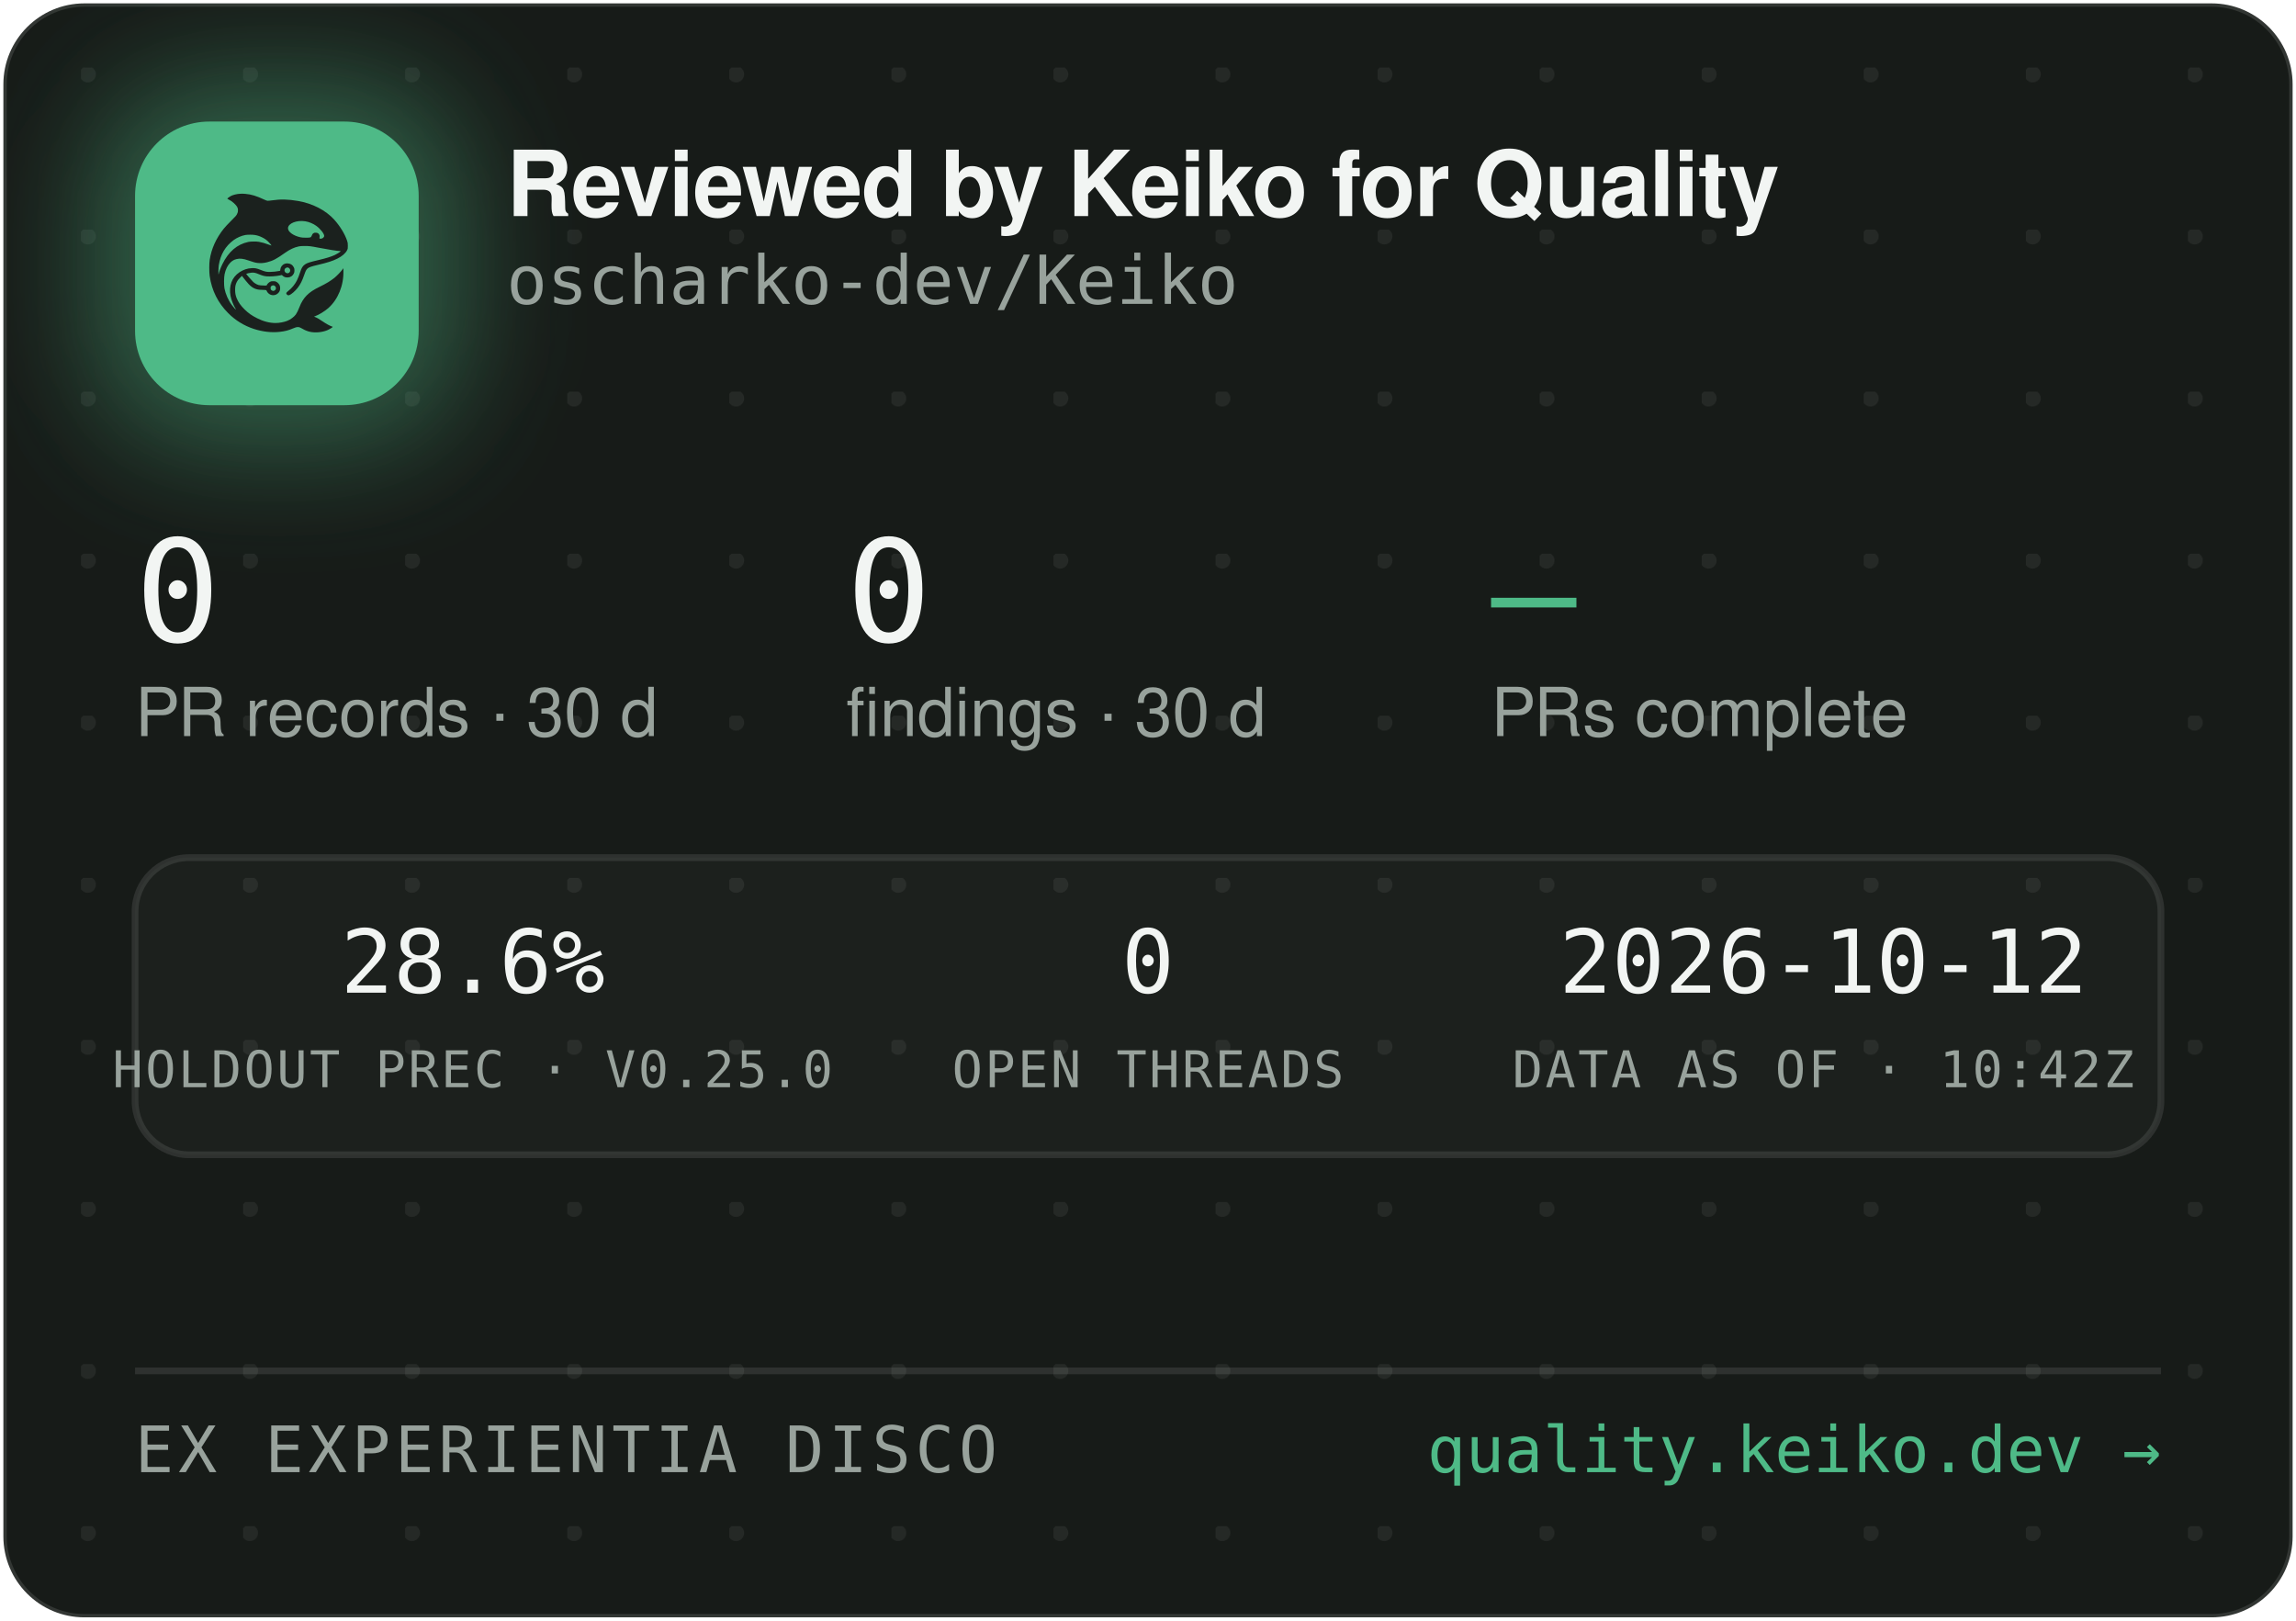
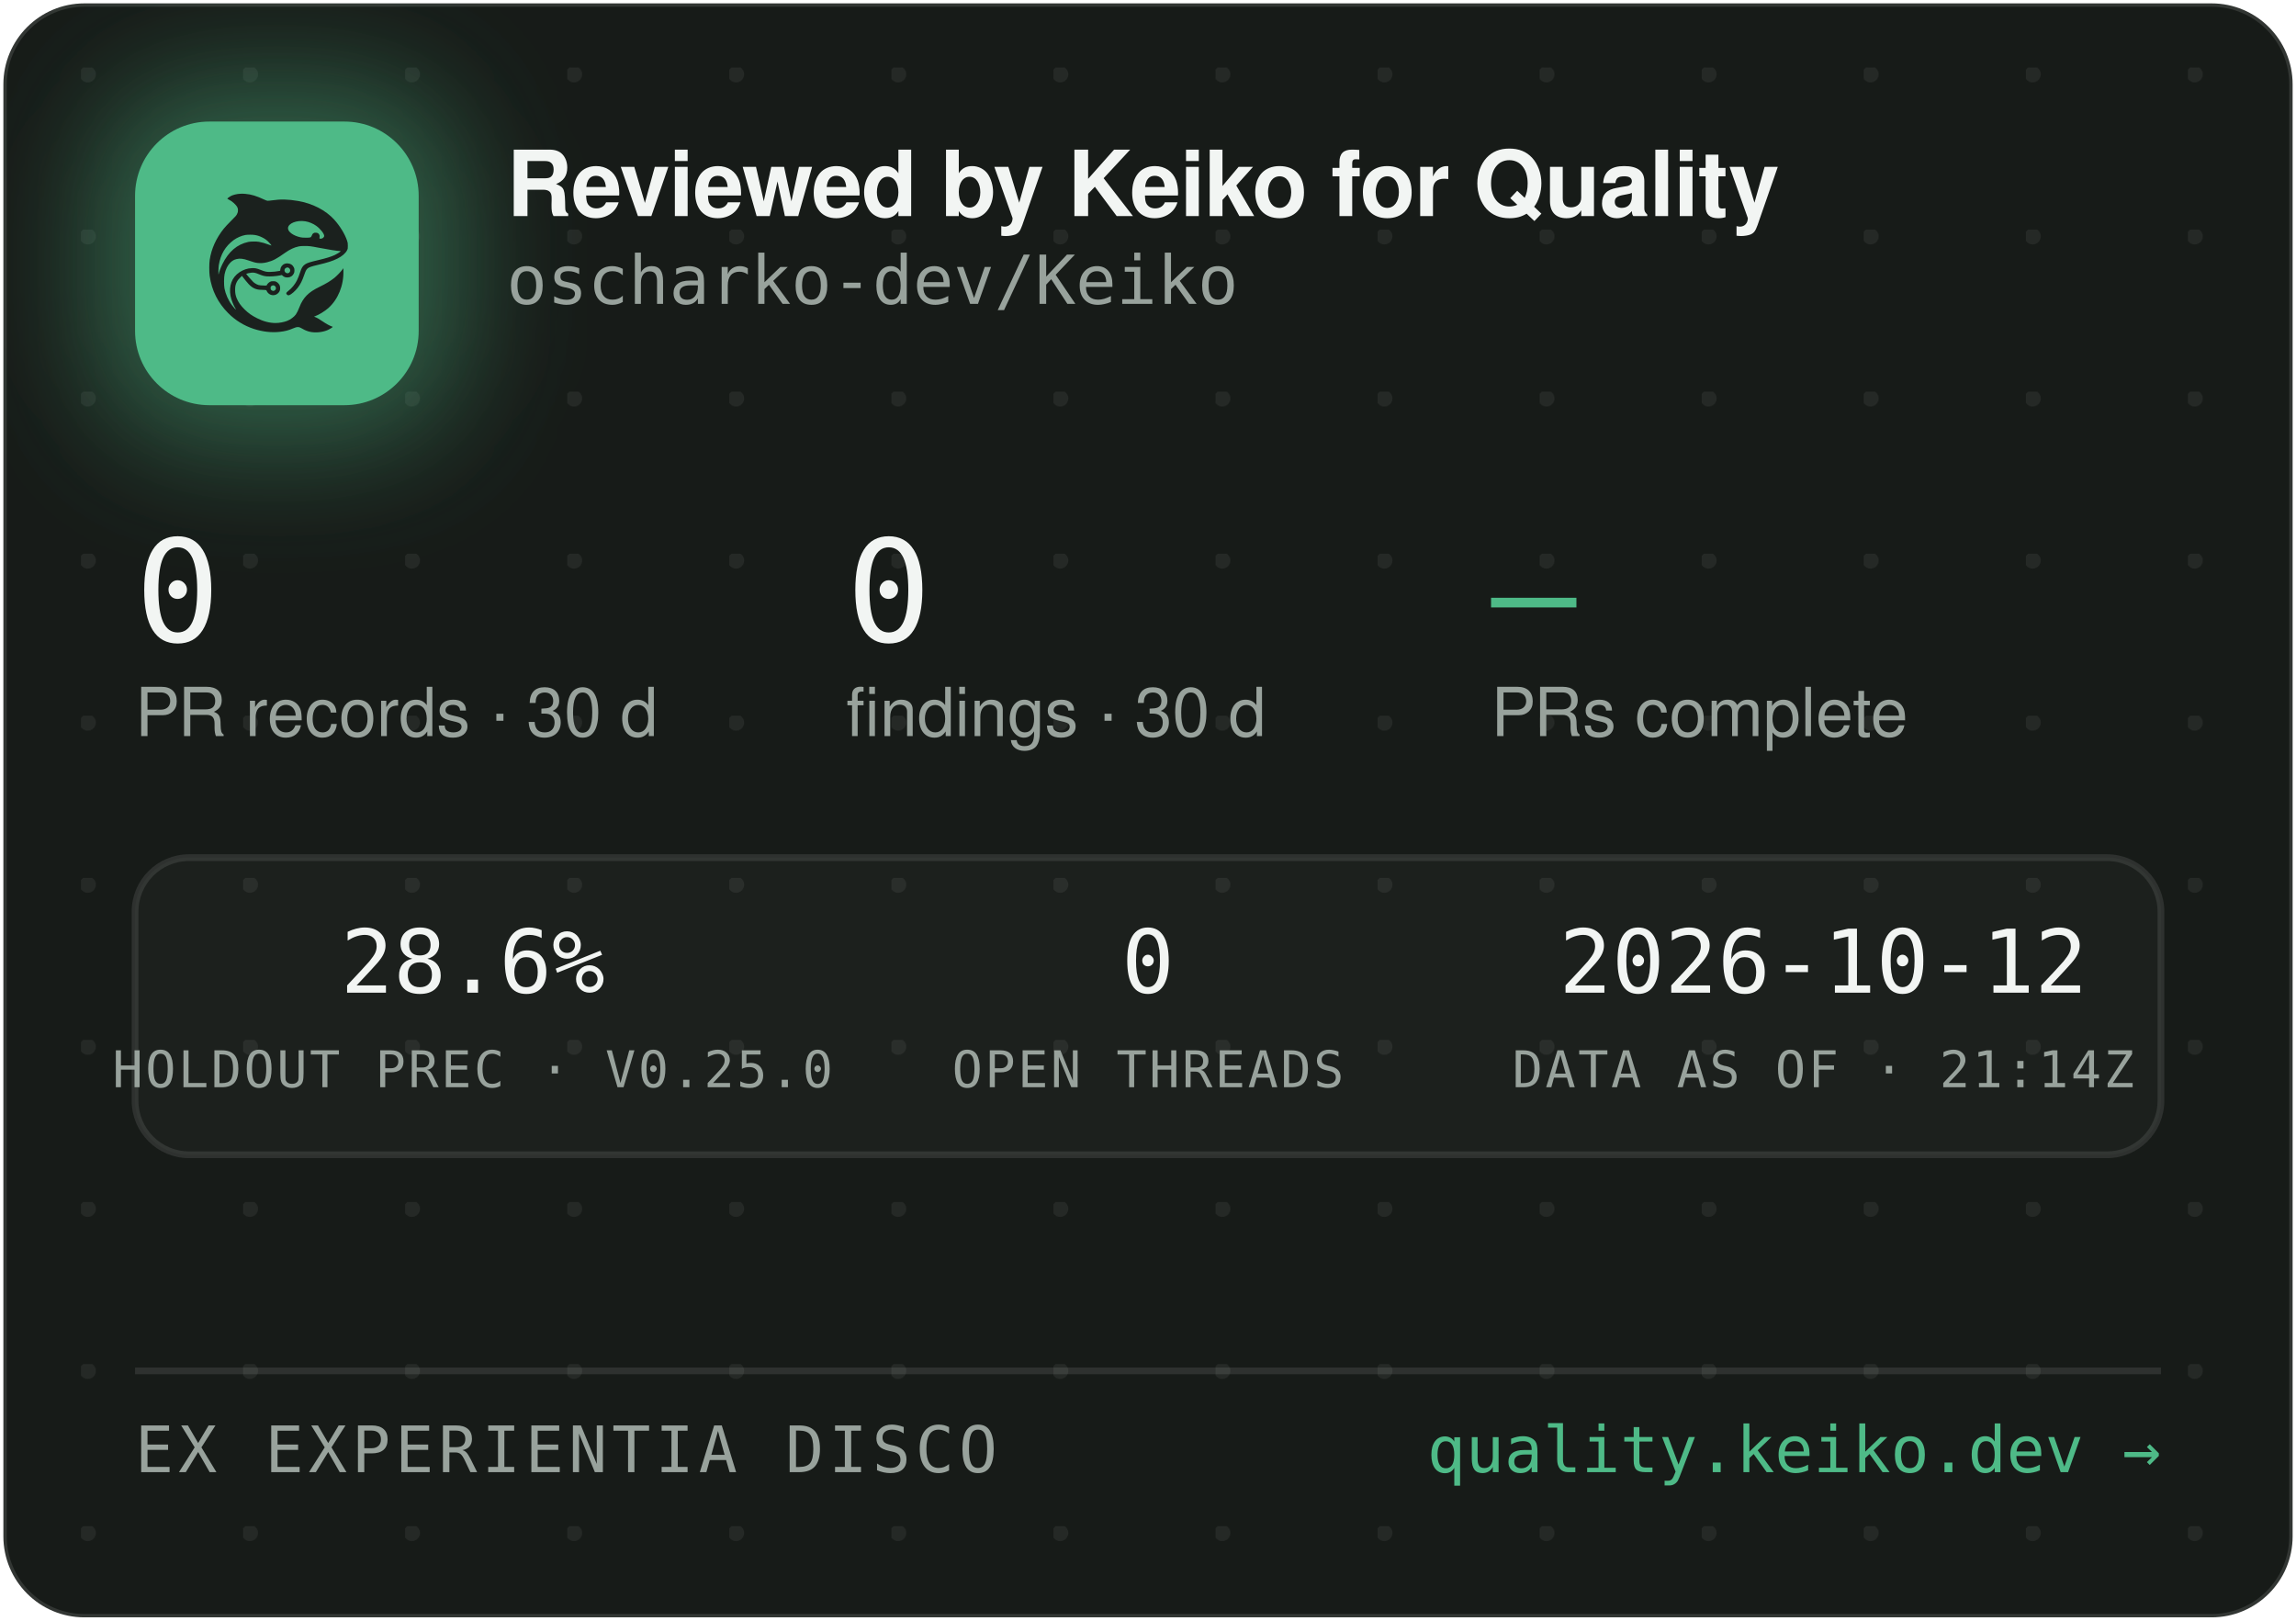
<svg xmlns="http://www.w3.org/2000/svg" width="340" height="240" viewBox="0 0 340 240" role="img" aria-label="Reviewed by Keiko for Quality — oscharko-dev/Keiko">
  <defs>
    <pattern id="dots" width="24" height="24" patternUnits="userSpaceOnUse" x="12" y="10">
      <circle cx="1" cy="1" r="1.2" fill="rgba(233,237,235,0.07)" />
    </pattern>
    <filter id="glow" x="-60%" y="-60%" width="220%" height="220%">
      <feGaussianBlur stdDeviation="9" />
    </filter>
    <clipPath id="card">
      <rect x="0.5" y="0.5" width="339" height="239" rx="12" />
    </clipPath>
  </defs>
  <rect x="0.5" y="0.5" width="339" height="239" rx="12" fill="#171B18" stroke="rgba(255,255,255,0.12)" />
  <rect x="0.5" y="0.5" width="339" height="239" rx="12" fill="url(#dots)" />
  <g clip-path="url(#card)">
    <rect x="14" y="12" width="54" height="54" rx="16" fill="rgba(78,186,135,0.45)" filter="url(#glow)" />
    <rect x="20" y="18" width="42" height="42" rx="11" fill="#4EBA87" />
    <g transform="translate(24,22) scale(0.03320312)">
      <g transform="translate(1024 0) scale(-1 1)">
        <g transform="translate(1024, 1024) scale(-0.1, -0.1)" fill="#1B211E" stroke="none">
          <path d="M3465 8223 c-144 -8 -314 -52 -408 -105 -69 -39 -146 -99 -146 -113 0 -5 30 -24 68 -42 146 -70 323 -229 377 -340 25 -49 29 -70 29 -138 -1 -72 -5 -88 -39 -160 -36 -75 -54 -95 -265 -305 -134 -132 -270 -279 -331 -355 -339 -425 -552 -896 -626 -1390 -25 -165 -25 -549 0 -720 92 -645 368 -1196 826 -1655 322 -324 710 -562 1145 -704 389 -126 793 -172 1155 -130 235 27 377 63 579 149 205 87 268 86 423 -7 102 -62 231 -115 335 -138 247 -56 562 -26 794 74 92 40 244 136 232 146 -4 3 -26 12 -48 19 -86 28 -246 116 -385 211 -162 112 -284 182 -357 207 l-48 17 40 15 c185 70 436 223 595 363 438 386 695 1014 678 1663 l-3 120 -50 -70 c-64 -90 -248 -280 -350 -362 -171 -136 -366 -255 -645 -391 -288 -140 -442 -243 -590 -391 -136 -137 -247 -316 -325 -526 -47 -127 -114 -262 -160 -326 -79 -107 -237 -224 -384 -283 -136 -55 -355 -96 -514 -96 -274 0 -548 71 -832 215 -242 123 -375 216 -553 389 -175 171 -287 332 -361 517 -44 114 -63 216 -63 359 0 152 17 233 74 350 35 70 59 102 136 179 l95 94 21 -29 c55 -75 219 -277 277 -338 171 -183 337 -256 582 -256 56 0 126 -3 155 -7 53 -6 54 -7 76 -57 30 -66 97 -128 172 -156 151 -57 318 11 395 160 33 62 34 193 3 261 -30 64 -88 125 -148 157 -44 23 -63 27 -141 27 -78 0 -97 -4 -140 -27 -58 -30 -131 -105 -141 -142 -6 -25 -8 -26 -93 -26 -47 0 -131 5 -186 10 -87 8 -111 15 -182 51 -45 22 -109 66 -143 96 -59 53 -326 361 -319 367 14 11 179 47 241 52 102 9 177 -7 318 -66 158 -66 243 -89 357 -99 157 -12 413 5 582 40 l93 19 44 -39 c59 -52 135 -75 228 -69 117 8 212 72 262 176 23 47 28 71 28 138 0 70 -4 89 -29 138 -55 110 -145 167 -270 174 -65 3 -91 0 -137 -18 -107 -40 -183 -140 -195 -257 l-6 -52 -51 -11 c-104 -23 -285 -41 -411 -42 -149 -1 -211 12 -402 88 -186 74 -256 88 -403 81 -193 -8 -377 -70 -546 -182 -342 -228 -485 -611 -399 -1064 30 -157 119 -388 209 -541 20 -35 35 -64 33 -66 -8 -8 -111 108 -190 214 -154 206 -278 489 -324 737 -28 154 -25 492 6 635 46 216 133 391 256 514 82 82 161 128 271 156 152 39 300 23 529 -57 217 -76 308 -101 410 -114 137 -17 284 -7 426 30 272 70 414 145 809 425 217 153 399 238 610 283 64 14 129 18 265 18 197 0 269 -9 615 -76 461 -89 843 -149 952 -149 41 0 41 0 23 -20 -28 -31 -169 -119 -254 -158 -167 -77 -388 -145 -716 -222 -399 -93 -508 -128 -608 -194 -102 -68 -160 -160 -217 -346 -35 -115 -102 -286 -149 -378 -85 -168 -227 -341 -377 -458 -105 -82 -115 -107 -69 -162 29 -34 65 -44 109 -29 86 29 261 181 371 322 126 162 201 309 295 581 61 176 90 232 145 283 62 57 163 93 470 165 439 104 640 169 863 278 206 100 368 240 434 375 32 67 33 71 33 198 -1 120 -3 138 -34 229 -98 294 -319 655 -573 936 -381 421 -968 723 -1618 834 -448 76 -767 83 -1169 25 -80 -12 -165 -19 -190 -17 -26 3 -90 26 -146 53 -343 162 -576 233 -842 255 -114 9 -141 10 -248 3z m2926 -1227 c164 -27 346 -102 485 -202 181 -129 354 -348 354 -448 0 -64 -75 -126 -154 -126 -60 0 -63 4 -52 70 8 50 7 65 -9 100 -29 64 -74 93 -151 98 -54 4 -70 1 -107 -21 -42 -25 -61 -52 -91 -129 -25 -64 -55 -73 -246 -73 -121 0 -187 5 -248 18 -318 70 -556 242 -556 402 0 218 388 374 775 311z m-2249 -611 c119 -21 208 -50 321 -106 114 -56 177 -100 266 -184 67 -63 157 -173 148 -181 -2 -3 -61 18 -130 45 -131 52 -298 100 -427 122 -113 20 -367 17 -470 -4 -502 -106 -885 -433 -1160 -992 -70 -142 -160 -379 -160 -424 0 -9 -5 -23 -11 -31 -13 -19 -5 316 10 410 80 482 295 846 661 1117 145 107 350 197 522 228 100 18 326 18 430 0z m1485 -1456 c95 -36 119 -159 42 -223 -78 -66 -209 -1 -209 104 0 60 33 100 99 121 36 10 36 10 68 -2z m-591 -822 c29 -26 37 -42 40 -77 6 -54 -9 -86 -55 -117 -41 -28 -70 -29 -119 -4 -44 22 -62 55 -62 112 0 51 13 75 53 99 50 31 101 26 143 -13z" />
        </g>
      </g>
    </g>
    <text x="75" y="32" font-family="-apple-system,'Segoe UI',Helvetica,Arial,sans-serif" font-size="13.5" font-weight="650" letter-spacing="-0.14" fill="#F2F5F3">Reviewed by Keiko for Quality</text>
    <text x="75" y="45" font-family="'JetBrains Mono',SFMono-Regular,Consolas,Menlo,monospace" font-size="10" fill="#98A29C">oscharko-dev/Keiko</text>
    <text x="20" y="95" font-family="'JetBrains Mono',SFMono-Regular,Consolas,Menlo,monospace" font-size="21" fill="#F2F5F3">0</text>
    <text x="20" y="109" font-family="-apple-system,'Segoe UI',Helvetica,Arial,sans-serif" font-size="10" fill="#98A29C">PR records · 30 d</text>
    <text x="125.3" y="95" font-family="'JetBrains Mono',SFMono-Regular,Consolas,Menlo,monospace" font-size="21" fill="#F2F5F3">0</text>
    <text x="125.3" y="109" font-family="-apple-system,'Segoe UI',Helvetica,Arial,sans-serif" font-size="10" fill="#98A29C">findings · 30 d</text>
    <text x="220.8" y="95" font-family="'JetBrains Mono',SFMono-Regular,Consolas,Menlo,monospace" font-size="21" fill="#4EBA87">—</text>
    <text x="220.8" y="109" font-family="-apple-system,'Segoe UI',Helvetica,Arial,sans-serif" font-size="10" fill="#98A29C">PRs complete</text>
    <rect x="20" y="127" width="300" height="44" rx="8" fill="rgba(255,255,255,0.025)" stroke="rgba(255,255,255,0.1)" />
    <text x="70" y="147" text-anchor="middle" font-family="'JetBrains Mono',SFMono-Regular,Consolas,Menlo,monospace" font-size="13" fill="#F2F5F3">28.6%</text>
    <text x="70" y="161" text-anchor="middle" font-family="'JetBrains Mono',SFMono-Regular,Consolas,Menlo,monospace" font-size="7.5" letter-spacing="0.35" fill="#98A29C">HOLDOUT PREC · V0.25.0</text>
    <text x="170" y="147" text-anchor="middle" font-family="'JetBrains Mono',SFMono-Regular,Consolas,Menlo,monospace" font-size="13" fill="#F2F5F3">0</text>
    <text x="170" y="161" text-anchor="middle" font-family="'JetBrains Mono',SFMono-Regular,Consolas,Menlo,monospace" font-size="7.5" letter-spacing="0.35" fill="#98A29C">OPEN THREADS</text>
    <text x="270" y="147" text-anchor="middle" font-family="'JetBrains Mono',SFMono-Regular,Consolas,Menlo,monospace" font-size="13" fill="#F2F5F3">2026-10-12</text>
-     <text x="270" y="161" text-anchor="middle" font-family="'JetBrains Mono',SFMono-Regular,Consolas,Menlo,monospace" font-size="7.5" letter-spacing="0.35" fill="#98A29C">DATA AS OF · 10:42Z</text>
+     <text x="270" y="161" text-anchor="middle" font-family="'JetBrains Mono',SFMono-Regular,Consolas,Menlo,monospace" font-size="7.5" letter-spacing="0.35" fill="#98A29C">DATA AS OF · 21:14Z</text>
    <line x1="20" y1="203" x2="320" y2="203" stroke="rgba(255,255,255,0.1)" />
    <text x="20" y="218" font-family="'JetBrains Mono',SFMono-Regular,Consolas,Menlo,monospace" font-size="9.5" letter-spacing="0.7" fill="#98A29C">EX EXPERIENTIA DISCO</text>
    <text x="320" y="218" text-anchor="end" font-family="'JetBrains Mono',SFMono-Regular,Consolas,Menlo,monospace" font-size="9.5" fill="#4EBA87">quality.keiko.dev →</text>
  </g>
</svg>
